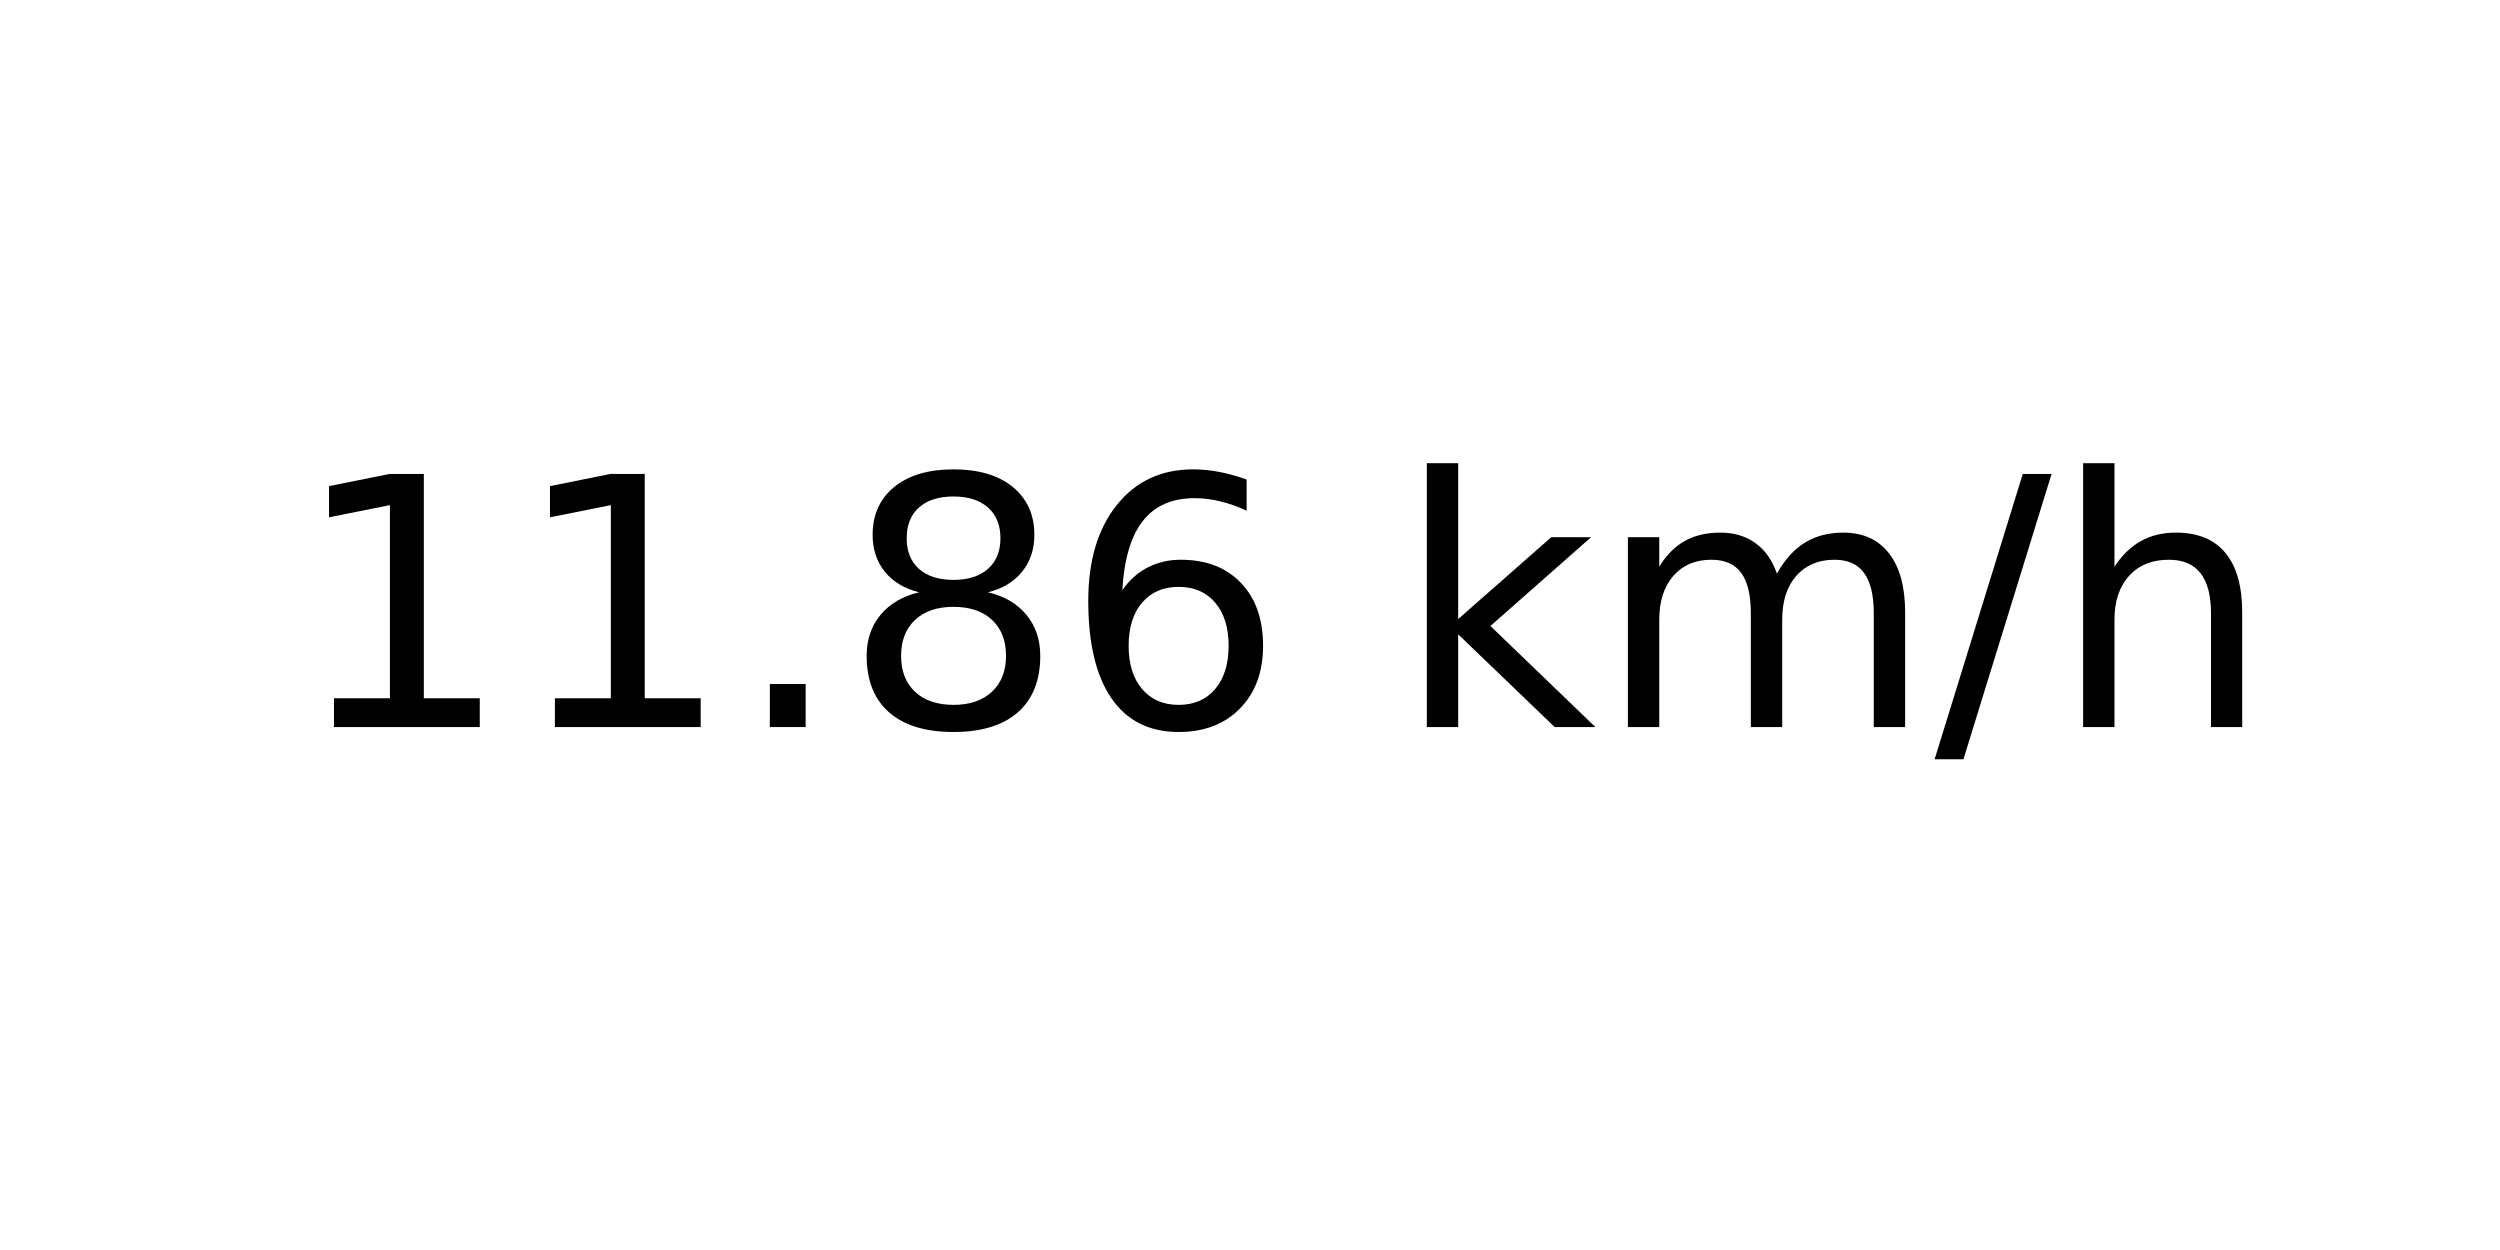
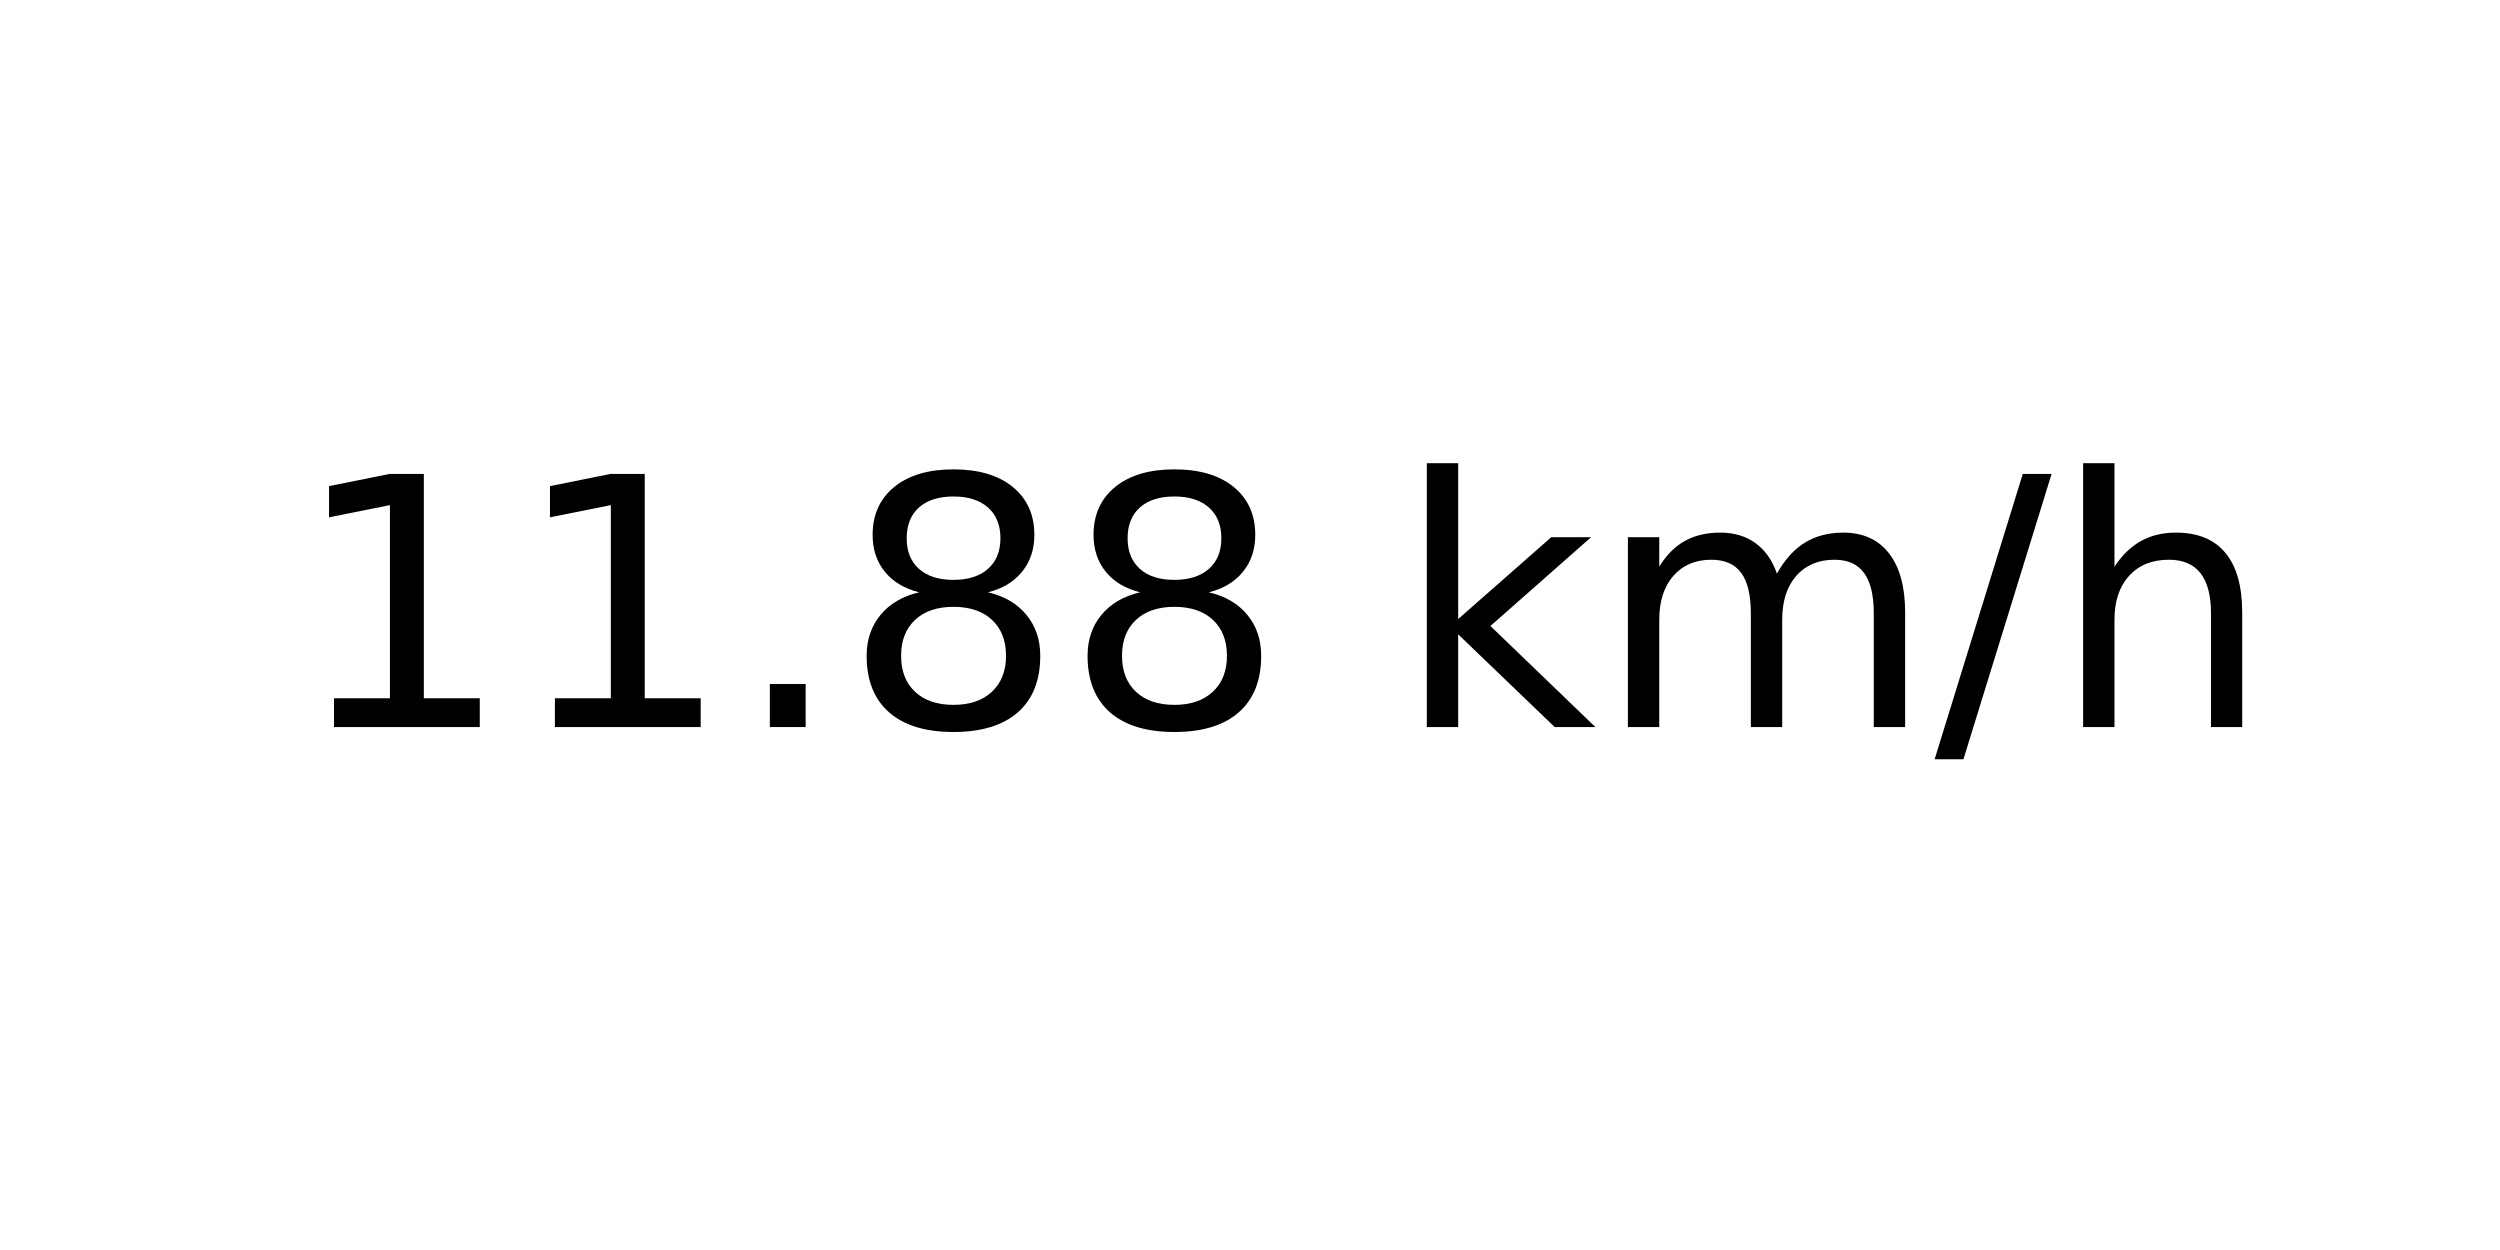
<svg xmlns="http://www.w3.org/2000/svg" xmlns:xlink="http://www.w3.org/1999/xlink" width="72pt" height="36pt" viewBox="0 0 72 36" version="1.1">
  <defs>
    <style type="text/css">*{stroke-linejoin: round; stroke-linecap: butt}</style>
  </defs>
  <g id="figure_1">
    <g id="axes_1">
      <g id="text_1">
        <g transform="translate(8.378125 20.93937) scale(0.1 -0.1)">
          <defs>
            <path id="DejaVuSans-31" d="M 794 531  L 1825 531  L 1825 4091  L 703 3866  L 703 4441  L 1819 4666  L 2450 4666  L 2450 531  L 3481 531  L 3481 0  L 794 0  L 794 531  z " transform="scale(0.015625)" />
            <path id="DejaVuSans-2e" d="M 684 794  L 1344 794  L 1344 0  L 684 0  L 684 794  z " transform="scale(0.015625)" />
            <path id="DejaVuSans-38" d="M 2034 2216  Q 1584 2216 1326 1975  Q 1069 1734 1069 1313  Q 1069 891 1326 650  Q 1584 409 2034 409  Q 2484 409 2743 651  Q 3003 894 3003 1313  Q 3003 1734 2745 1975  Q 2488 2216 2034 2216  z M 1403 2484  Q 997 2584 770 2862  Q 544 3141 544 3541  Q 544 4100 942 4425  Q 1341 4750 2034 4750  Q 2731 4750 3128 4425  Q 3525 4100 3525 3541  Q 3525 3141 3298 2862  Q 3072 2584 2669 2484  Q 3125 2378 3379 2068  Q 3634 1759 3634 1313  Q 3634 634 3220 271  Q 2806 -91 2034 -91  Q 1263 -91 848 271  Q 434 634 434 1313  Q 434 1759 690 2068  Q 947 2378 1403 2484  z M 1172 3481  Q 1172 3119 1398 2916  Q 1625 2713 2034 2713  Q 2441 2713 2670 2916  Q 2900 3119 2900 3481  Q 2900 3844 2670 4047  Q 2441 4250 2034 4250  Q 1625 4250 1398 4047  Q 1172 3844 1172 3481  z " transform="scale(0.015625)" />
-             <path id="DejaVuSans-36" d="M 2113 2584  Q 1688 2584 1439 2293  Q 1191 2003 1191 1497  Q 1191 994 1439 701  Q 1688 409 2113 409  Q 2538 409 2786 701  Q 3034 994 3034 1497  Q 3034 2003 2786 2293  Q 2538 2584 2113 2584  z M 3366 4563  L 3366 3988  Q 3128 4100 2886 4159  Q 2644 4219 2406 4219  Q 1781 4219 1451 3797  Q 1122 3375 1075 2522  Q 1259 2794 1537 2939  Q 1816 3084 2150 3084  Q 2853 3084 3261 2657  Q 3669 2231 3669 1497  Q 3669 778 3244 343  Q 2819 -91 2113 -91  Q 1303 -91 875 529  Q 447 1150 447 2328  Q 447 3434 972 4092  Q 1497 4750 2381 4750  Q 2619 4750 2861 4703  Q 3103 4656 3366 4563  z " transform="scale(0.015625)" />
            <path id="DejaVuSans-20" transform="scale(0.015625)" />
            <path id="DejaVuSans-6b" d="M 581 4863  L 1159 4863  L 1159 1991  L 2875 3500  L 3609 3500  L 1753 1863  L 3688 0  L 2938 0  L 1159 1709  L 1159 0  L 581 0  L 581 4863  z " transform="scale(0.015625)" />
            <path id="DejaVuSans-6d" d="M 3328 2828  Q 3544 3216 3844 3400  Q 4144 3584 4550 3584  Q 5097 3584 5394 3201  Q 5691 2819 5691 2113  L 5691 0  L 5113 0  L 5113 2094  Q 5113 2597 4934 2840  Q 4756 3084 4391 3084  Q 3944 3084 3684 2787  Q 3425 2491 3425 1978  L 3425 0  L 2847 0  L 2847 2094  Q 2847 2600 2669 2842  Q 2491 3084 2119 3084  Q 1678 3084 1418 2786  Q 1159 2488 1159 1978  L 1159 0  L 581 0  L 581 3500  L 1159 3500  L 1159 2956  Q 1356 3278 1631 3431  Q 1906 3584 2284 3584  Q 2666 3584 2933 3390  Q 3200 3197 3328 2828  z " transform="scale(0.015625)" />
            <path id="DejaVuSans-2f" d="M 1625 4666  L 2156 4666  L 531 -594  L 0 -594  L 1625 4666  z " transform="scale(0.015625)" />
            <path id="DejaVuSans-68" d="M 3513 2113  L 3513 0  L 2938 0  L 2938 2094  Q 2938 2591 2744 2837  Q 2550 3084 2163 3084  Q 1697 3084 1428 2787  Q 1159 2491 1159 1978  L 1159 0  L 581 0  L 581 4863  L 1159 4863  L 1159 2956  Q 1366 3272 1645 3428  Q 1925 3584 2291 3584  Q 2894 3584 3203 3211  Q 3513 2838 3513 2113  z " transform="scale(0.015625)" />
          </defs>
          <use xlink:href="#DejaVuSans-31" />
          <use xlink:href="#DejaVuSans-31" x="63.623" />
          <use xlink:href="#DejaVuSans-2e" x="127.246" />
          <use xlink:href="#DejaVuSans-38" x="159.033" />
-           <use xlink:href="#DejaVuSans-36" x="222.656" />
+           <use xlink:href="#DejaVuSans-38" x="222.656" />
          <use xlink:href="#DejaVuSans-20" x="286.279" />
          <use xlink:href="#DejaVuSans-6b" x="318.066" />
          <use xlink:href="#DejaVuSans-6d" x="375.977" />
          <use xlink:href="#DejaVuSans-2f" x="473.389" />
          <use xlink:href="#DejaVuSans-68" x="507.08" />
        </g>
      </g>
    </g>
  </g>
</svg>
